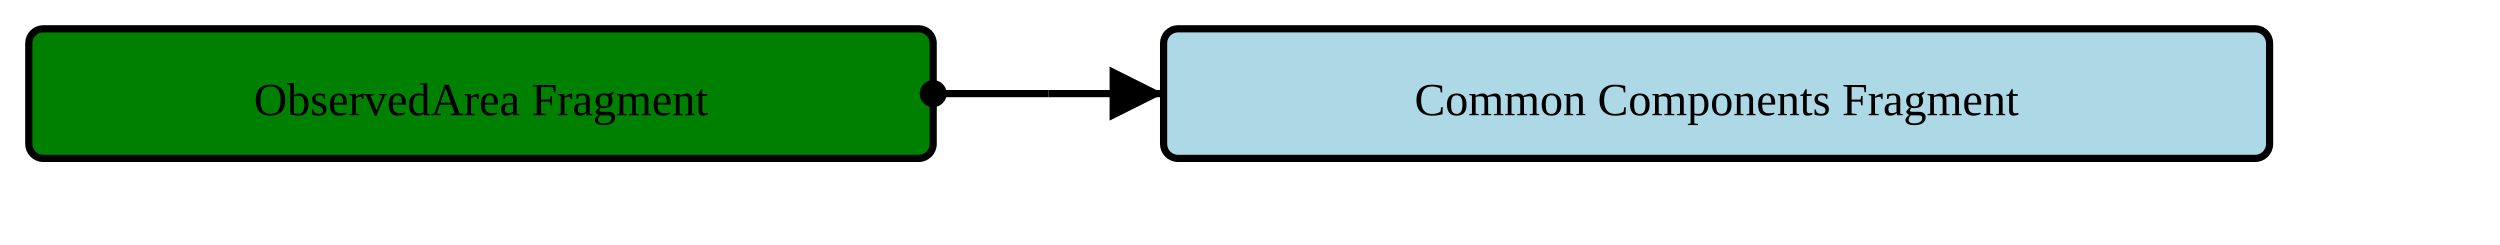
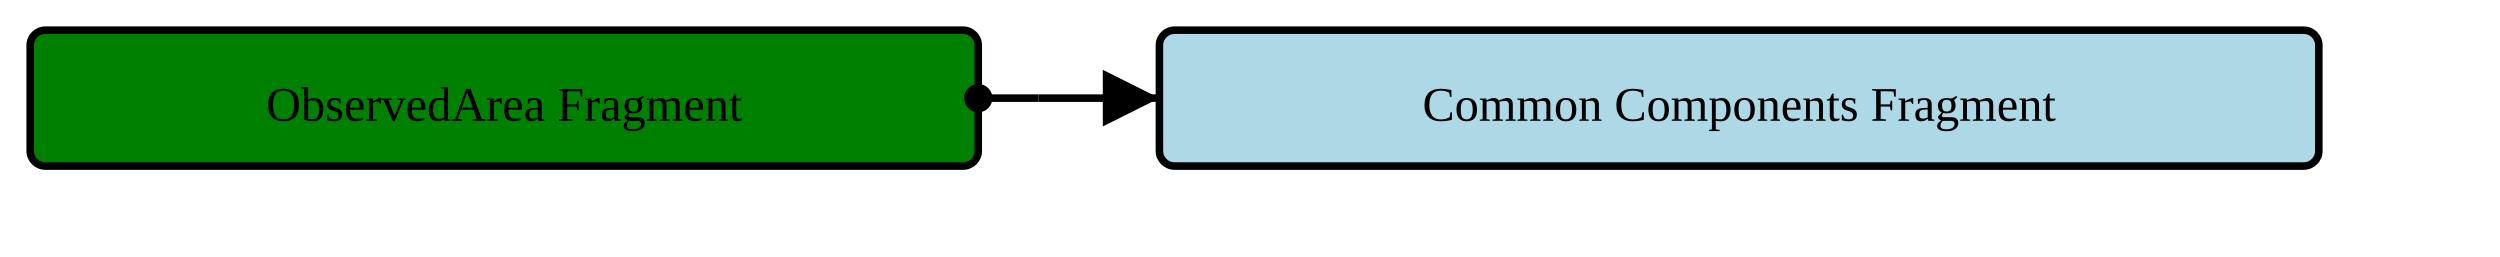
- <svg xmlns="http://www.w3.org/2000/svg" version="1.1" width="651" height="63.75">
+ <svg xmlns="http://www.w3.org/2000/svg" version="1.1" width="621" height="63.75">
  <defs>
    <marker id="arrowStart" markerWidth="3.75" markerHeight="3.75" markerUnits="px" refX="1.875" refY="1.875">
      <circle fill="Black" stroke-width="0" cx="1.875" cy="1.875" r="1.875" />
    </marker>
    <marker id="arrowEnd" markerWidth="7.5" markerHeight="7.5" markerUnits="px" refX="7.5" refY="3.75">
      <polygon fill="Black" stroke-width="0" points="0 0 7.5 3.75 0 7.5" />
    </marker>
  </defs>
  <g>
    <g transform="translate(7.5 7.5)">
      <rect fill="Green" stroke="Black" stroke-width="1.875" x="0" y="0" width="235.5" height="33.75" rx="3.75" ry="3.75" />
      <text x="117.75" y="22.5" text-anchor="middle">ObservedArea Fragment</text>
    </g>
-     <line stroke="Black" stroke-width="1.875" marker-end="url(#arrowEnd)" x1="273" y1="24.375" x2="303" y2="24.375" />
-     <line stroke="Black" stroke-width="1.875" marker-start="url(#arrowStart)" x1="243" y1="24.375" x2="273" y2="24.375" />
-     <line stroke="Black" stroke-width="1.875" x1="273" y1="24.375" x2="273" y2="24.375" />
+     <line stroke="Black" stroke-width="1.875" marker-end="url(#arrowEnd)" x1="258" y1="24.375" x2="288" y2="24.375" />
+     <line stroke="Black" stroke-width="1.875" marker-start="url(#arrowStart)" x1="243" y1="24.375" x2="258" y2="24.375" />
+     <line stroke="Black" stroke-width="1.875" x1="258" y1="24.375" x2="258" y2="24.375" />
  </g>
  <g>
-     <g transform="translate(303 7.5)">
+     <g transform="translate(288 7.5)">
      <rect fill="LightBlue" stroke="Black" stroke-width="1.875" x="0" y="0" width="288" height="33.75" rx="3.75" ry="3.75" />
      <a href="./StructureDefinition-CommonComponentsFragment.html" target="_top">
        <text x="144" y="22.5" text-anchor="middle">Common Components Fragment</text>
      </a>
    </g>
  </g>
</svg>
